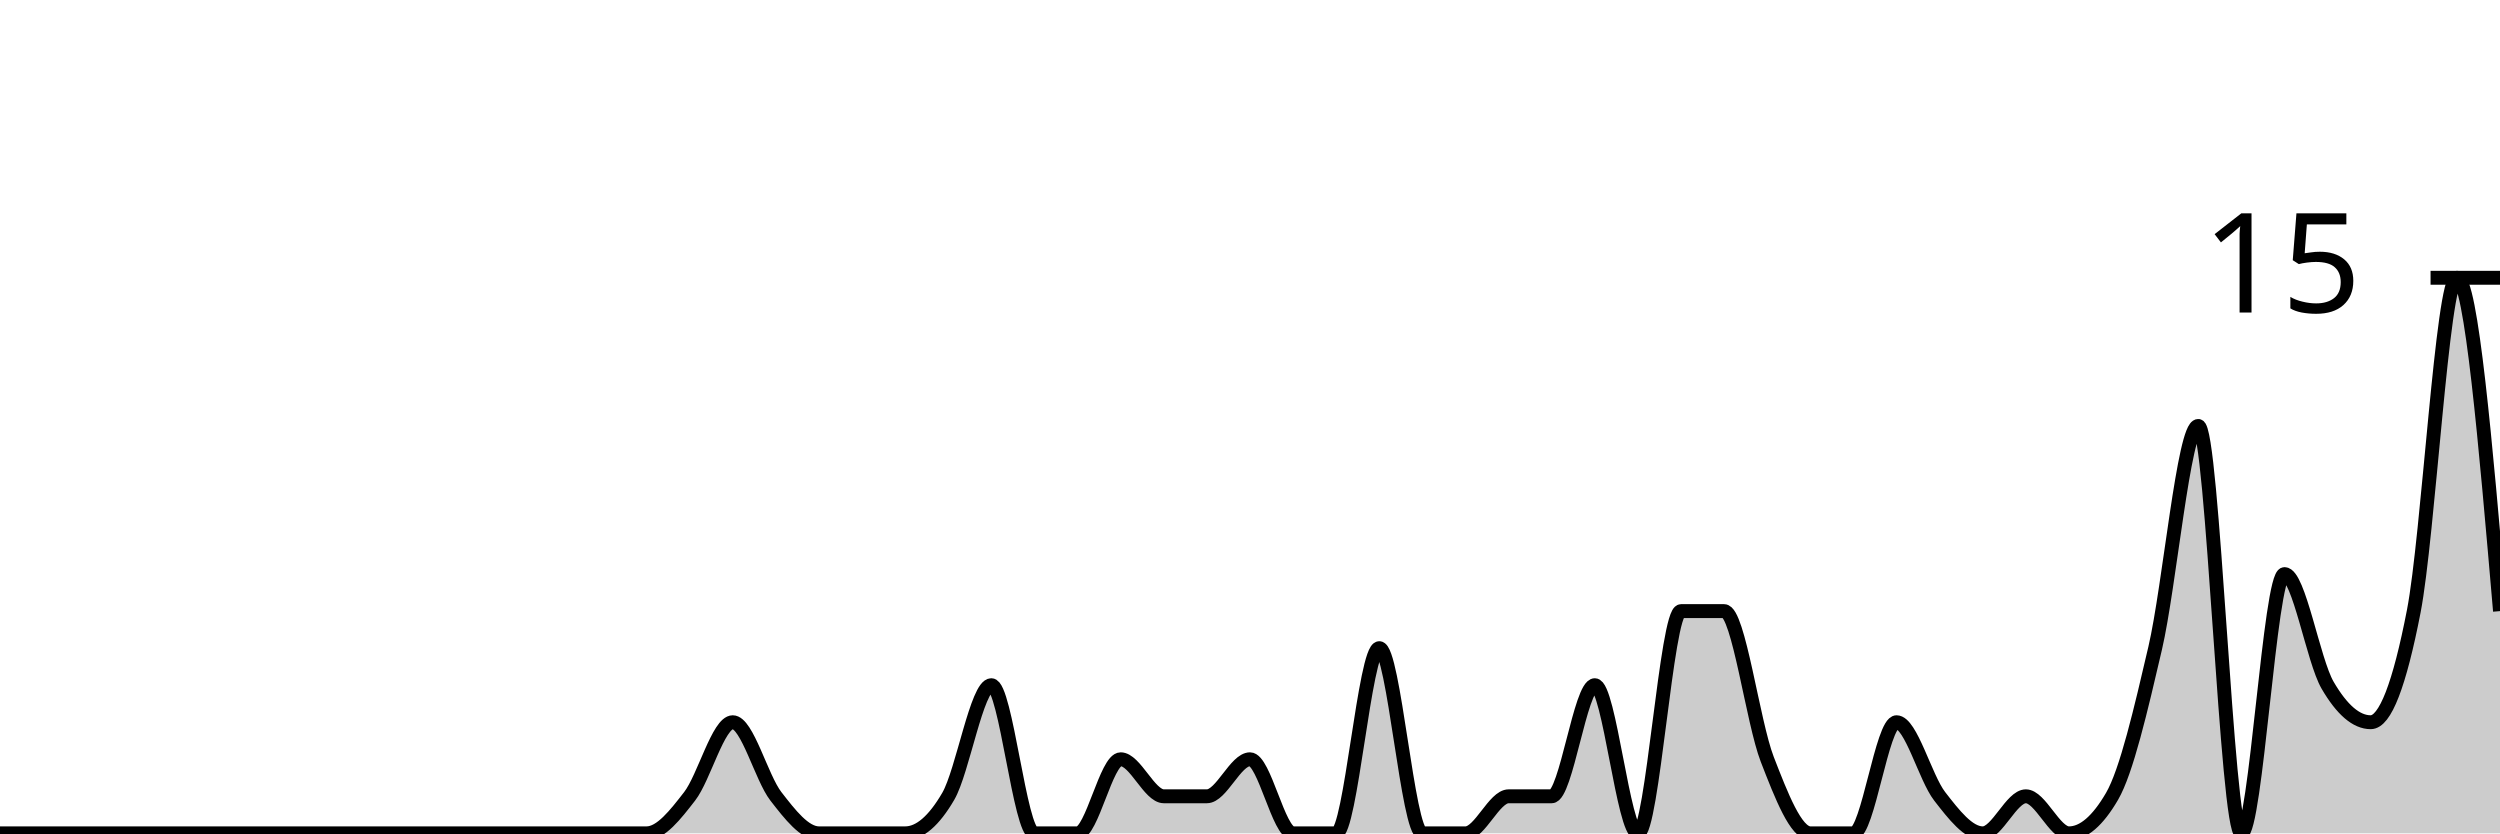
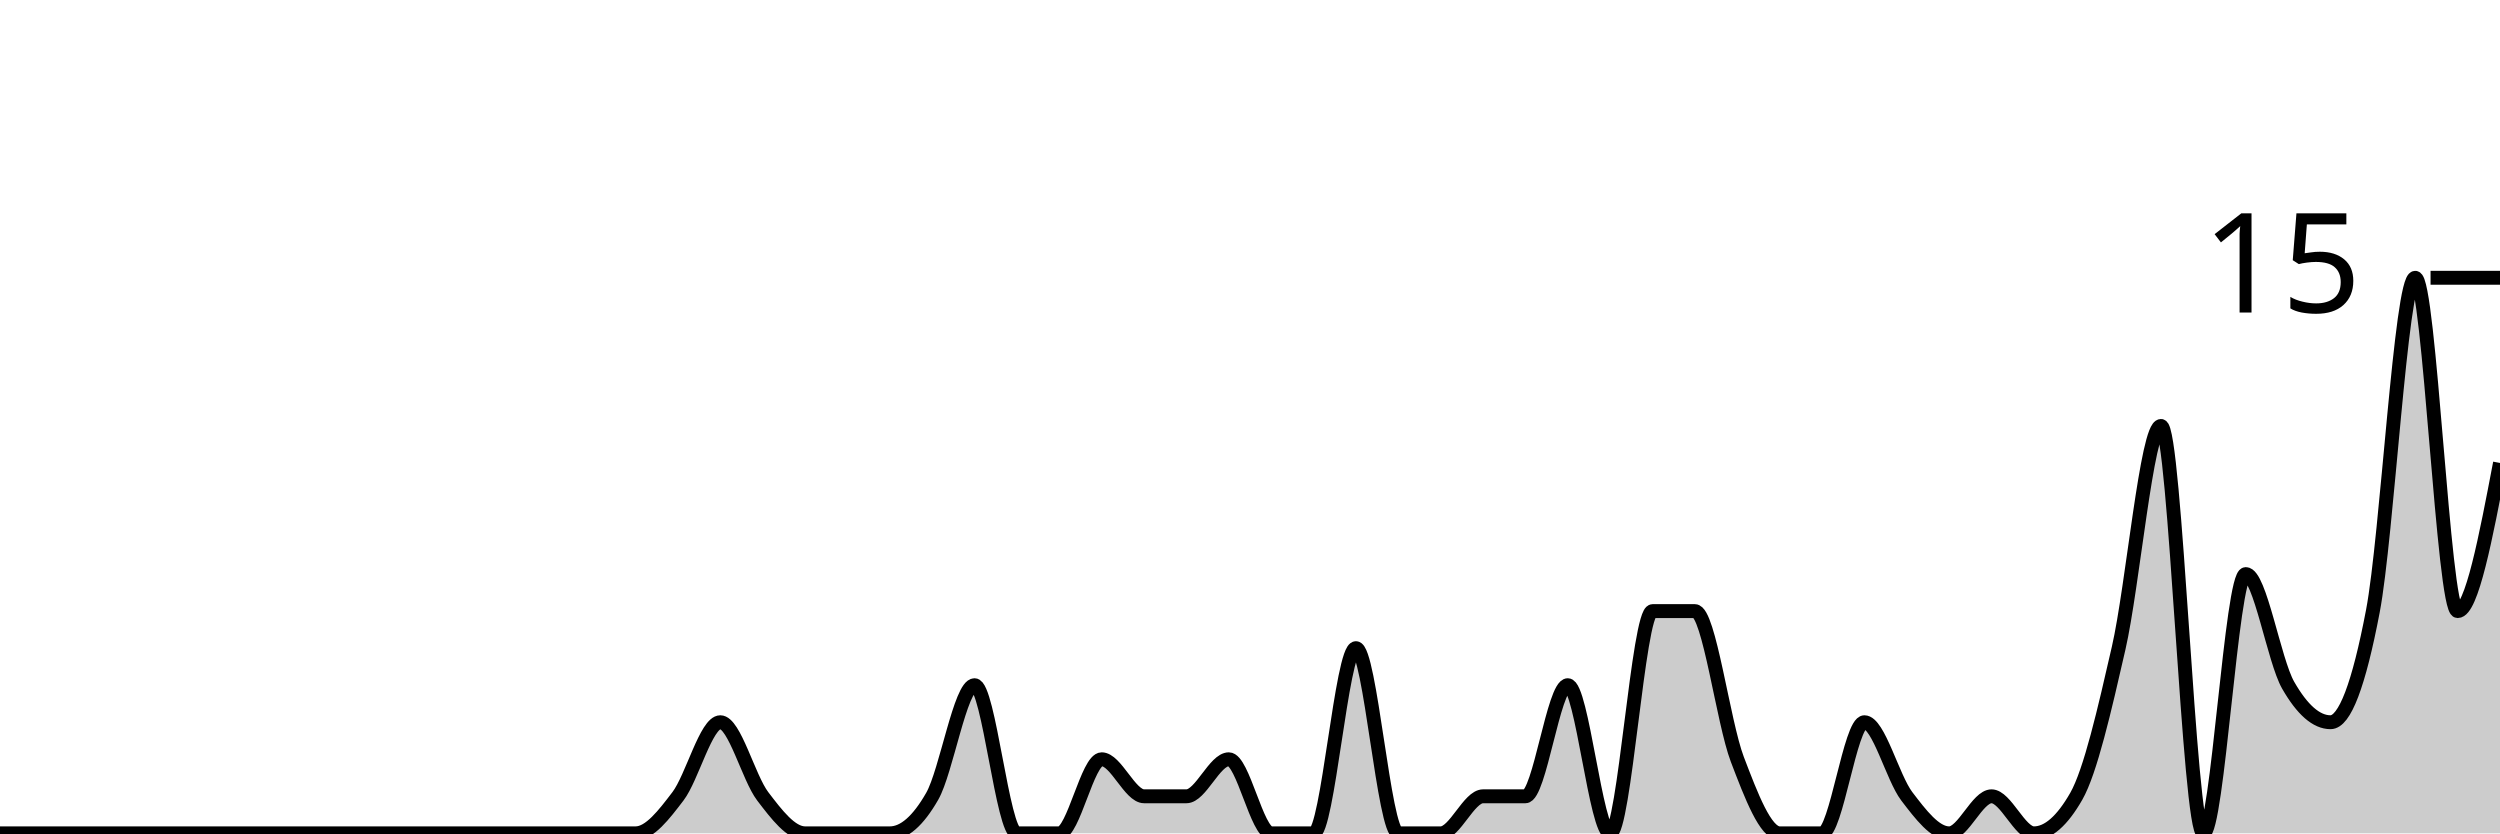
<svg xmlns="http://www.w3.org/2000/svg" viewBox="0 0 180 60">
  <g transform="translate(0,20)">
-     <path class="area" fill="rgba(0, 0, 0, 0.2)" d="M0,40C1.034,40,2.069,40,3.103,40C4.138,40,5.172,40,6.207,40C7.241,40,8.276,40,9.31,40C10.345,40,11.379,40,12.414,40C13.448,40,14.483,40,15.517,40C16.552,40,17.586,40,18.621,40C19.655,40,20.69,40,21.724,40C22.759,40,23.793,40,24.828,40C25.862,40,26.897,40,27.931,40C28.966,40,30,40,31.034,40C32.069,40,33.103,40,34.138,40C35.172,40,36.207,40,37.241,40C38.276,40,39.31,40,40.345,40C41.379,40,42.414,40,43.448,40C44.483,40,45.517,40,46.552,40C47.586,40,48.621,38.667,49.655,37.333C50.69,36,51.724,32,52.759,32C53.793,32,54.828,36,55.862,37.333C56.897,38.667,57.931,40,58.966,40C60,40,61.034,40,62.069,40C63.103,40,64.138,40,65.172,40C66.207,40,67.241,39.111,68.276,37.333C69.31,35.556,70.345,29.333,71.379,29.333C72.414,29.333,73.448,40,74.483,40C75.517,40,76.552,40,77.586,40C78.621,40,79.655,34.667,80.69,34.667C81.724,34.667,82.759,37.333,83.793,37.333C84.828,37.333,85.862,37.333,86.897,37.333C87.931,37.333,88.966,34.667,90,34.667C91.034,34.667,92.069,40,93.103,40C94.138,40,95.172,40,96.207,40C97.241,40,98.276,26.667,99.31,26.667C100.345,26.667,101.379,40,102.414,40C103.448,40,104.483,40,105.517,40C106.552,40,107.586,37.333,108.621,37.333C109.655,37.333,110.69,37.333,111.724,37.333C112.759,37.333,113.793,29.333,114.828,29.333C115.862,29.333,116.897,40,117.931,40C118.966,40,120,24,121.034,24C122.069,24,123.103,24,124.138,24C125.172,24,126.207,32,127.241,34.667C128.276,37.333,129.31,40,130.345,40C131.379,40,132.414,40,133.448,40C134.483,40,135.517,32,136.552,32C137.586,32,138.621,36,139.655,37.333C140.69,38.667,141.724,40,142.759,40C143.793,40,144.828,37.333,145.862,37.333C146.897,37.333,147.931,40,148.966,40C150,40,151.034,39.111,152.069,37.333C153.103,35.556,154.138,31.111,155.172,26.667C156.207,22.222,157.241,10.667,158.276,10.667C159.31,10.667,160.345,40,161.379,40C162.414,40,163.448,21.333,164.483,21.333C165.517,21.333,166.552,27.556,167.586,29.333C168.621,31.111,169.655,32,170.69,32C171.724,32,172.759,29.333,173.793,24C174.828,18.667,175.862,0,176.897,0C177.931,0,178.966,12,180,24L180,40C178.966,40,177.931,40,176.897,40C175.862,40,174.828,40,173.793,40C172.759,40,171.724,40,170.69,40C169.655,40,168.621,40,167.586,40C166.552,40,165.517,40,164.483,40C163.448,40,162.414,40,161.379,40C160.345,40,159.31,40,158.276,40C157.241,40,156.207,40,155.172,40C154.138,40,153.103,40,152.069,40C151.034,40,150,40,148.966,40C147.931,40,146.897,40,145.862,40C144.828,40,143.793,40,142.759,40C141.724,40,140.69,40,139.655,40C138.621,40,137.586,40,136.552,40C135.517,40,134.483,40,133.448,40C132.414,40,131.379,40,130.345,40C129.31,40,128.276,40,127.241,40C126.207,40,125.172,40,124.138,40C123.103,40,122.069,40,121.034,40C120,40,118.966,40,117.931,40C116.897,40,115.862,40,114.828,40C113.793,40,112.759,40,111.724,40C110.69,40,109.655,40,108.621,40C107.586,40,106.552,40,105.517,40C104.483,40,103.448,40,102.414,40C101.379,40,100.345,40,99.31,40C98.276,40,97.241,40,96.207,40C95.172,40,94.138,40,93.103,40C92.069,40,91.034,40,90,40C88.966,40,87.931,40,86.897,40C85.862,40,84.828,40,83.793,40C82.759,40,81.724,40,80.69,40C79.655,40,78.621,40,77.586,40C76.552,40,75.517,40,74.483,40C73.448,40,72.414,40,71.379,40C70.345,40,69.31,40,68.276,40C67.241,40,66.207,40,65.172,40C64.138,40,63.103,40,62.069,40C61.034,40,60,40,58.966,40C57.931,40,56.897,40,55.862,40C54.828,40,53.793,40,52.759,40C51.724,40,50.69,40,49.655,40C48.621,40,47.586,40,46.552,40C45.517,40,44.483,40,43.448,40C42.414,40,41.379,40,40.345,40C39.31,40,38.276,40,37.241,40C36.207,40,35.172,40,34.138,40C33.103,40,32.069,40,31.034,40C30,40,28.966,40,27.931,40C26.897,40,25.862,40,24.828,40C23.793,40,22.759,40,21.724,40C20.69,40,19.655,40,18.621,40C17.586,40,16.552,40,15.517,40C14.483,40,13.448,40,12.414,40C11.379,40,10.345,40,9.31,40C8.276,40,7.241,40,6.207,40C5.172,40,4.138,40,3.103,40C2.069,40,1.034,40,0,40Z" />
-     <path class="line" stroke="black" fill="none" d="M0,40C1.034,40,2.069,40,3.103,40C4.138,40,5.172,40,6.207,40C7.241,40,8.276,40,9.31,40C10.345,40,11.379,40,12.414,40C13.448,40,14.483,40,15.517,40C16.552,40,17.586,40,18.621,40C19.655,40,20.69,40,21.724,40C22.759,40,23.793,40,24.828,40C25.862,40,26.897,40,27.931,40C28.966,40,30,40,31.034,40C32.069,40,33.103,40,34.138,40C35.172,40,36.207,40,37.241,40C38.276,40,39.31,40,40.345,40C41.379,40,42.414,40,43.448,40C44.483,40,45.517,40,46.552,40C47.586,40,48.621,38.667,49.655,37.333C50.69,36,51.724,32,52.759,32C53.793,32,54.828,36,55.862,37.333C56.897,38.667,57.931,40,58.966,40C60,40,61.034,40,62.069,40C63.103,40,64.138,40,65.172,40C66.207,40,67.241,39.111,68.276,37.333C69.31,35.556,70.345,29.333,71.379,29.333C72.414,29.333,73.448,40,74.483,40C75.517,40,76.552,40,77.586,40C78.621,40,79.655,34.667,80.69,34.667C81.724,34.667,82.759,37.333,83.793,37.333C84.828,37.333,85.862,37.333,86.897,37.333C87.931,37.333,88.966,34.667,90,34.667C91.034,34.667,92.069,40,93.103,40C94.138,40,95.172,40,96.207,40C97.241,40,98.276,26.667,99.31,26.667C100.345,26.667,101.379,40,102.414,40C103.448,40,104.483,40,105.517,40C106.552,40,107.586,37.333,108.621,37.333C109.655,37.333,110.69,37.333,111.724,37.333C112.759,37.333,113.793,29.333,114.828,29.333C115.862,29.333,116.897,40,117.931,40C118.966,40,120,24,121.034,24C122.069,24,123.103,24,124.138,24C125.172,24,126.207,32,127.241,34.667C128.276,37.333,129.31,40,130.345,40C131.379,40,132.414,40,133.448,40C134.483,40,135.517,32,136.552,32C137.586,32,138.621,36,139.655,37.333C140.69,38.667,141.724,40,142.759,40C143.793,40,144.828,37.333,145.862,37.333C146.897,37.333,147.931,40,148.966,40C150,40,151.034,39.111,152.069,37.333C153.103,35.556,154.138,31.111,155.172,26.667C156.207,22.222,157.241,10.667,158.276,10.667C159.31,10.667,160.345,40,161.379,40C162.414,40,163.448,21.333,164.483,21.333C165.517,21.333,166.552,27.556,167.586,29.333C168.621,31.111,169.655,32,170.69,32C171.724,32,172.759,29.333,173.793,24C174.828,18.667,175.862,0,176.897,0C177.931,0,178.966,12,180,24" />
+     <path class="area" fill="rgba(0, 0, 0, 0.2)" d="M0,40C1.017,40,2.034,40,3.051,40C4.068,40,5.085,40,6.102,40C7.119,40,8.136,40,9.153,40C10.169,40,11.186,40,12.203,40C13.22,40,14.237,40,15.254,40C16.271,40,17.288,40,18.305,40C19.322,40,20.339,40,21.356,40C22.373,40,23.39,40,24.407,40C25.424,40,26.441,40,27.458,40C28.475,40,29.492,40,30.508,40C31.525,40,32.542,40,33.559,40C34.576,40,35.593,40,36.61,40C37.627,40,38.644,40,39.661,40C40.678,40,41.695,40,42.712,40C43.729,40,44.746,40,45.763,40C46.78,40,47.797,38.667,48.814,37.333C49.831,36,50.847,32,51.864,32C52.881,32,53.898,36,54.915,37.333C55.932,38.667,56.949,40,57.966,40C58.983,40,60,40,61.017,40C62.034,40,63.051,40,64.068,40C65.085,40,66.102,39.111,67.119,37.333C68.136,35.556,69.153,29.333,70.169,29.333C71.186,29.333,72.203,40,73.22,40C74.237,40,75.254,40,76.271,40C77.288,40,78.305,34.667,79.322,34.667C80.339,34.667,81.356,37.333,82.373,37.333C83.39,37.333,84.407,37.333,85.424,37.333C86.441,37.333,87.458,34.667,88.475,34.667C89.492,34.667,90.508,40,91.525,40C92.542,40,93.559,40,94.576,40C95.593,40,96.61,26.667,97.627,26.667C98.644,26.667,99.661,40,100.678,40C101.695,40,102.712,40,103.729,40C104.746,40,105.763,37.333,106.78,37.333C107.797,37.333,108.814,37.333,109.831,37.333C110.847,37.333,111.864,29.333,112.881,29.333C113.898,29.333,114.915,40,115.932,40C116.949,40,117.966,24,118.983,24C120,24,121.017,24,122.034,24C123.051,24,124.068,32,125.085,34.667C126.102,37.333,127.119,40,128.136,40C129.153,40,130.169,40,131.186,40C132.203,40,133.22,32,134.237,32C135.254,32,136.271,36,137.288,37.333C138.305,38.667,139.322,40,140.339,40C141.356,40,142.373,37.333,143.39,37.333C144.407,37.333,145.424,40,146.441,40C147.458,40,148.475,39.111,149.492,37.333C150.508,35.556,151.525,31.111,152.542,26.667C153.559,22.222,154.576,10.667,155.593,10.667C156.61,10.667,157.627,40,158.644,40C159.661,40,160.678,21.333,161.695,21.333C162.712,21.333,163.729,27.556,164.746,29.333C165.763,31.111,166.78,32,167.797,32C168.814,32,169.831,29.333,170.847,24C171.864,18.667,172.881,0,173.898,0C174.915,0,175.932,24,176.949,24C177.966,24,178.983,18.667,180,13.333L180,40C178.983,40,177.966,40,176.949,40C175.932,40,174.915,40,173.898,40C172.881,40,171.864,40,170.847,40C169.831,40,168.814,40,167.797,40C166.78,40,165.763,40,164.746,40C163.729,40,162.712,40,161.695,40C160.678,40,159.661,40,158.644,40C157.627,40,156.61,40,155.593,40C154.576,40,153.559,40,152.542,40C151.525,40,150.508,40,149.492,40C148.475,40,147.458,40,146.441,40C145.424,40,144.407,40,143.39,40C142.373,40,141.356,40,140.339,40C139.322,40,138.305,40,137.288,40C136.271,40,135.254,40,134.237,40C133.22,40,132.203,40,131.186,40C130.169,40,129.153,40,128.136,40C127.119,40,126.102,40,125.085,40C124.068,40,123.051,40,122.034,40C121.017,40,120,40,118.983,40C117.966,40,116.949,40,115.932,40C114.915,40,113.898,40,112.881,40C111.864,40,110.847,40,109.831,40C108.814,40,107.797,40,106.78,40C105.763,40,104.746,40,103.729,40C102.712,40,101.695,40,100.678,40C99.661,40,98.644,40,97.627,40C96.61,40,95.593,40,94.576,40C93.559,40,92.542,40,91.525,40C90.508,40,89.492,40,88.475,40C87.458,40,86.441,40,85.424,40C84.407,40,83.39,40,82.373,40C81.356,40,80.339,40,79.322,40C78.305,40,77.288,40,76.271,40C75.254,40,74.237,40,73.22,40C72.203,40,71.186,40,70.169,40C69.153,40,68.136,40,67.119,40C66.102,40,65.085,40,64.068,40C63.051,40,62.034,40,61.017,40C60,40,58.983,40,57.966,40C56.949,40,55.932,40,54.915,40C53.898,40,52.881,40,51.864,40C50.847,40,49.831,40,48.814,40C47.797,40,46.78,40,45.763,40C44.746,40,43.729,40,42.712,40C41.695,40,40.678,40,39.661,40C38.644,40,37.627,40,36.61,40C35.593,40,34.576,40,33.559,40C32.542,40,31.525,40,30.508,40C29.492,40,28.475,40,27.458,40C26.441,40,25.424,40,24.407,40C23.39,40,22.373,40,21.356,40C20.339,40,19.322,40,18.305,40C17.288,40,16.271,40,15.254,40C14.237,40,13.22,40,12.203,40C11.186,40,10.169,40,9.153,40C8.136,40,7.119,40,6.102,40C5.085,40,4.068,40,3.051,40C2.034,40,1.017,40,0,40Z" />
+     <path class="line" stroke="black" fill="none" d="M0,40C1.017,40,2.034,40,3.051,40C4.068,40,5.085,40,6.102,40C7.119,40,8.136,40,9.153,40C10.169,40,11.186,40,12.203,40C13.22,40,14.237,40,15.254,40C16.271,40,17.288,40,18.305,40C19.322,40,20.339,40,21.356,40C22.373,40,23.39,40,24.407,40C25.424,40,26.441,40,27.458,40C28.475,40,29.492,40,30.508,40C31.525,40,32.542,40,33.559,40C34.576,40,35.593,40,36.61,40C37.627,40,38.644,40,39.661,40C40.678,40,41.695,40,42.712,40C43.729,40,44.746,40,45.763,40C46.78,40,47.797,38.667,48.814,37.333C49.831,36,50.847,32,51.864,32C52.881,32,53.898,36,54.915,37.333C55.932,38.667,56.949,40,57.966,40C58.983,40,60,40,61.017,40C62.034,40,63.051,40,64.068,40C65.085,40,66.102,39.111,67.119,37.333C68.136,35.556,69.153,29.333,70.169,29.333C71.186,29.333,72.203,40,73.22,40C74.237,40,75.254,40,76.271,40C77.288,40,78.305,34.667,79.322,34.667C80.339,34.667,81.356,37.333,82.373,37.333C83.39,37.333,84.407,37.333,85.424,37.333C86.441,37.333,87.458,34.667,88.475,34.667C89.492,34.667,90.508,40,91.525,40C92.542,40,93.559,40,94.576,40C95.593,40,96.61,26.667,97.627,26.667C98.644,26.667,99.661,40,100.678,40C101.695,40,102.712,40,103.729,40C104.746,40,105.763,37.333,106.78,37.333C107.797,37.333,108.814,37.333,109.831,37.333C110.847,37.333,111.864,29.333,112.881,29.333C113.898,29.333,114.915,40,115.932,40C116.949,40,117.966,24,118.983,24C120,24,121.017,24,122.034,24C123.051,24,124.068,32,125.085,34.667C126.102,37.333,127.119,40,128.136,40C129.153,40,130.169,40,131.186,40C132.203,40,133.22,32,134.237,32C135.254,32,136.271,36,137.288,37.333C138.305,38.667,139.322,40,140.339,40C141.356,40,142.373,37.333,143.39,37.333C144.407,37.333,145.424,40,146.441,40C147.458,40,148.475,39.111,149.492,37.333C150.508,35.556,151.525,31.111,152.542,26.667C153.559,22.222,154.576,10.667,155.593,10.667C156.61,10.667,157.627,40,158.644,40C159.661,40,160.678,21.333,161.695,21.333C162.712,21.333,163.729,27.556,164.746,29.333C165.763,31.111,166.78,32,167.797,32C168.814,32,169.831,29.333,170.847,24C171.864,18.667,172.881,0,173.898,0C174.915,0,175.932,24,176.949,24C177.966,24,178.983,18.667,180,13.333" />
    <path class="axis-ceiling" stroke-width="1" stroke="black" fill="none" d="M175,0L180,0" />
    <text class="axis-ceiling-label" font-family="sans-serif" text-anchor="end" font-size="10px" x="170" y="2.5">15</text>
  </g>
</svg>
